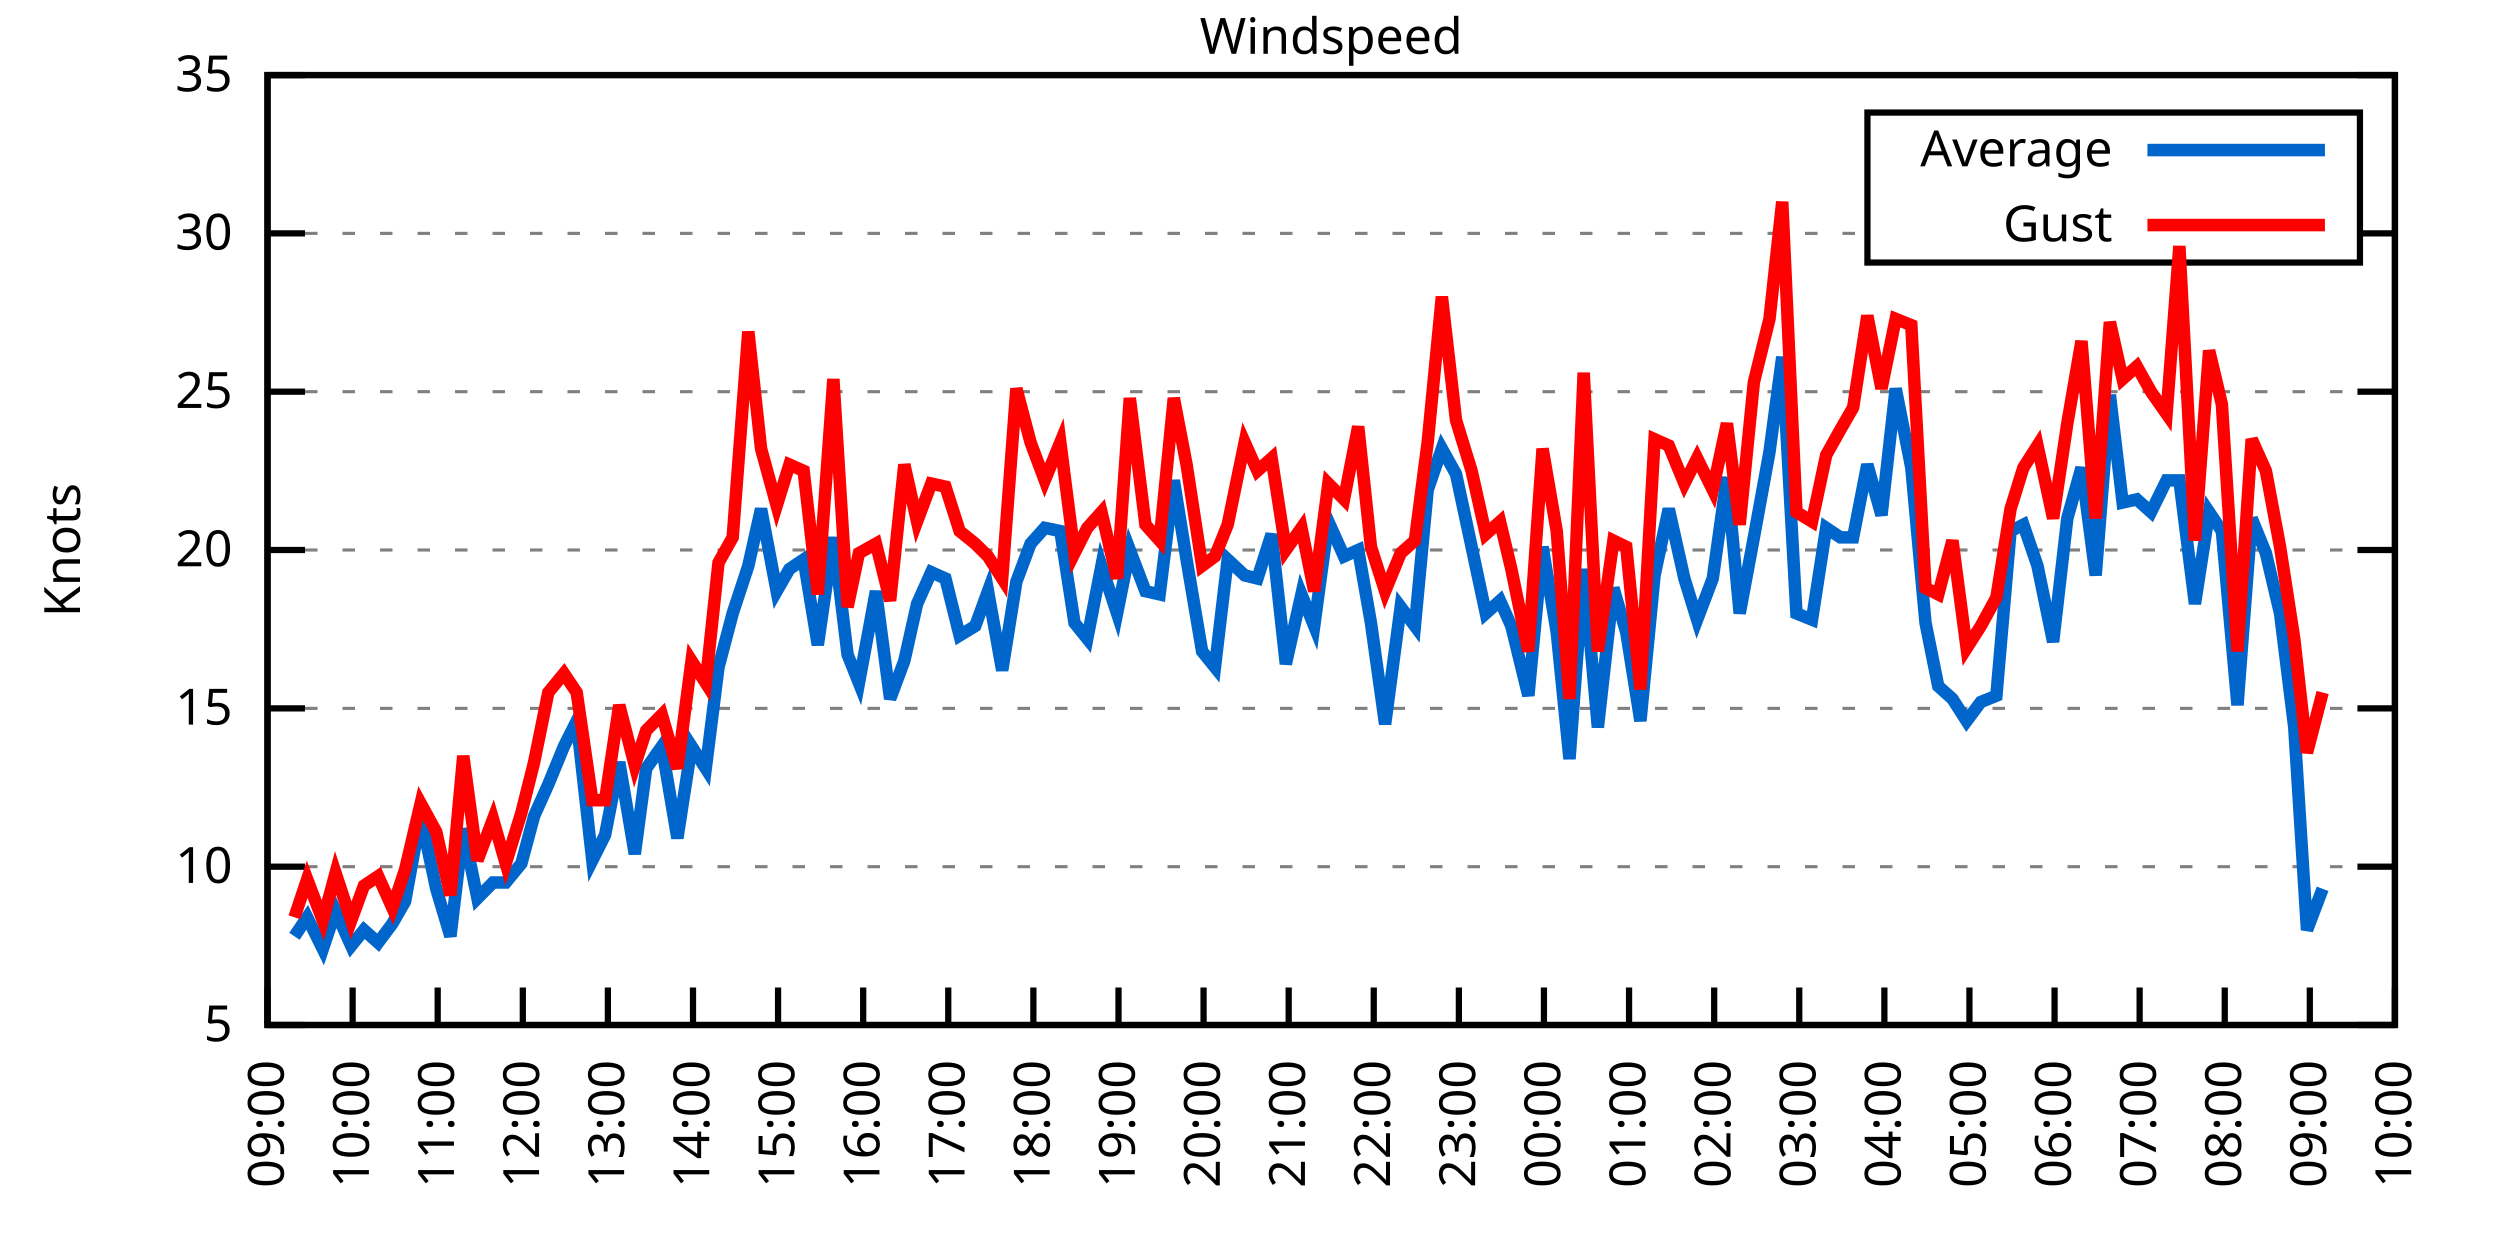
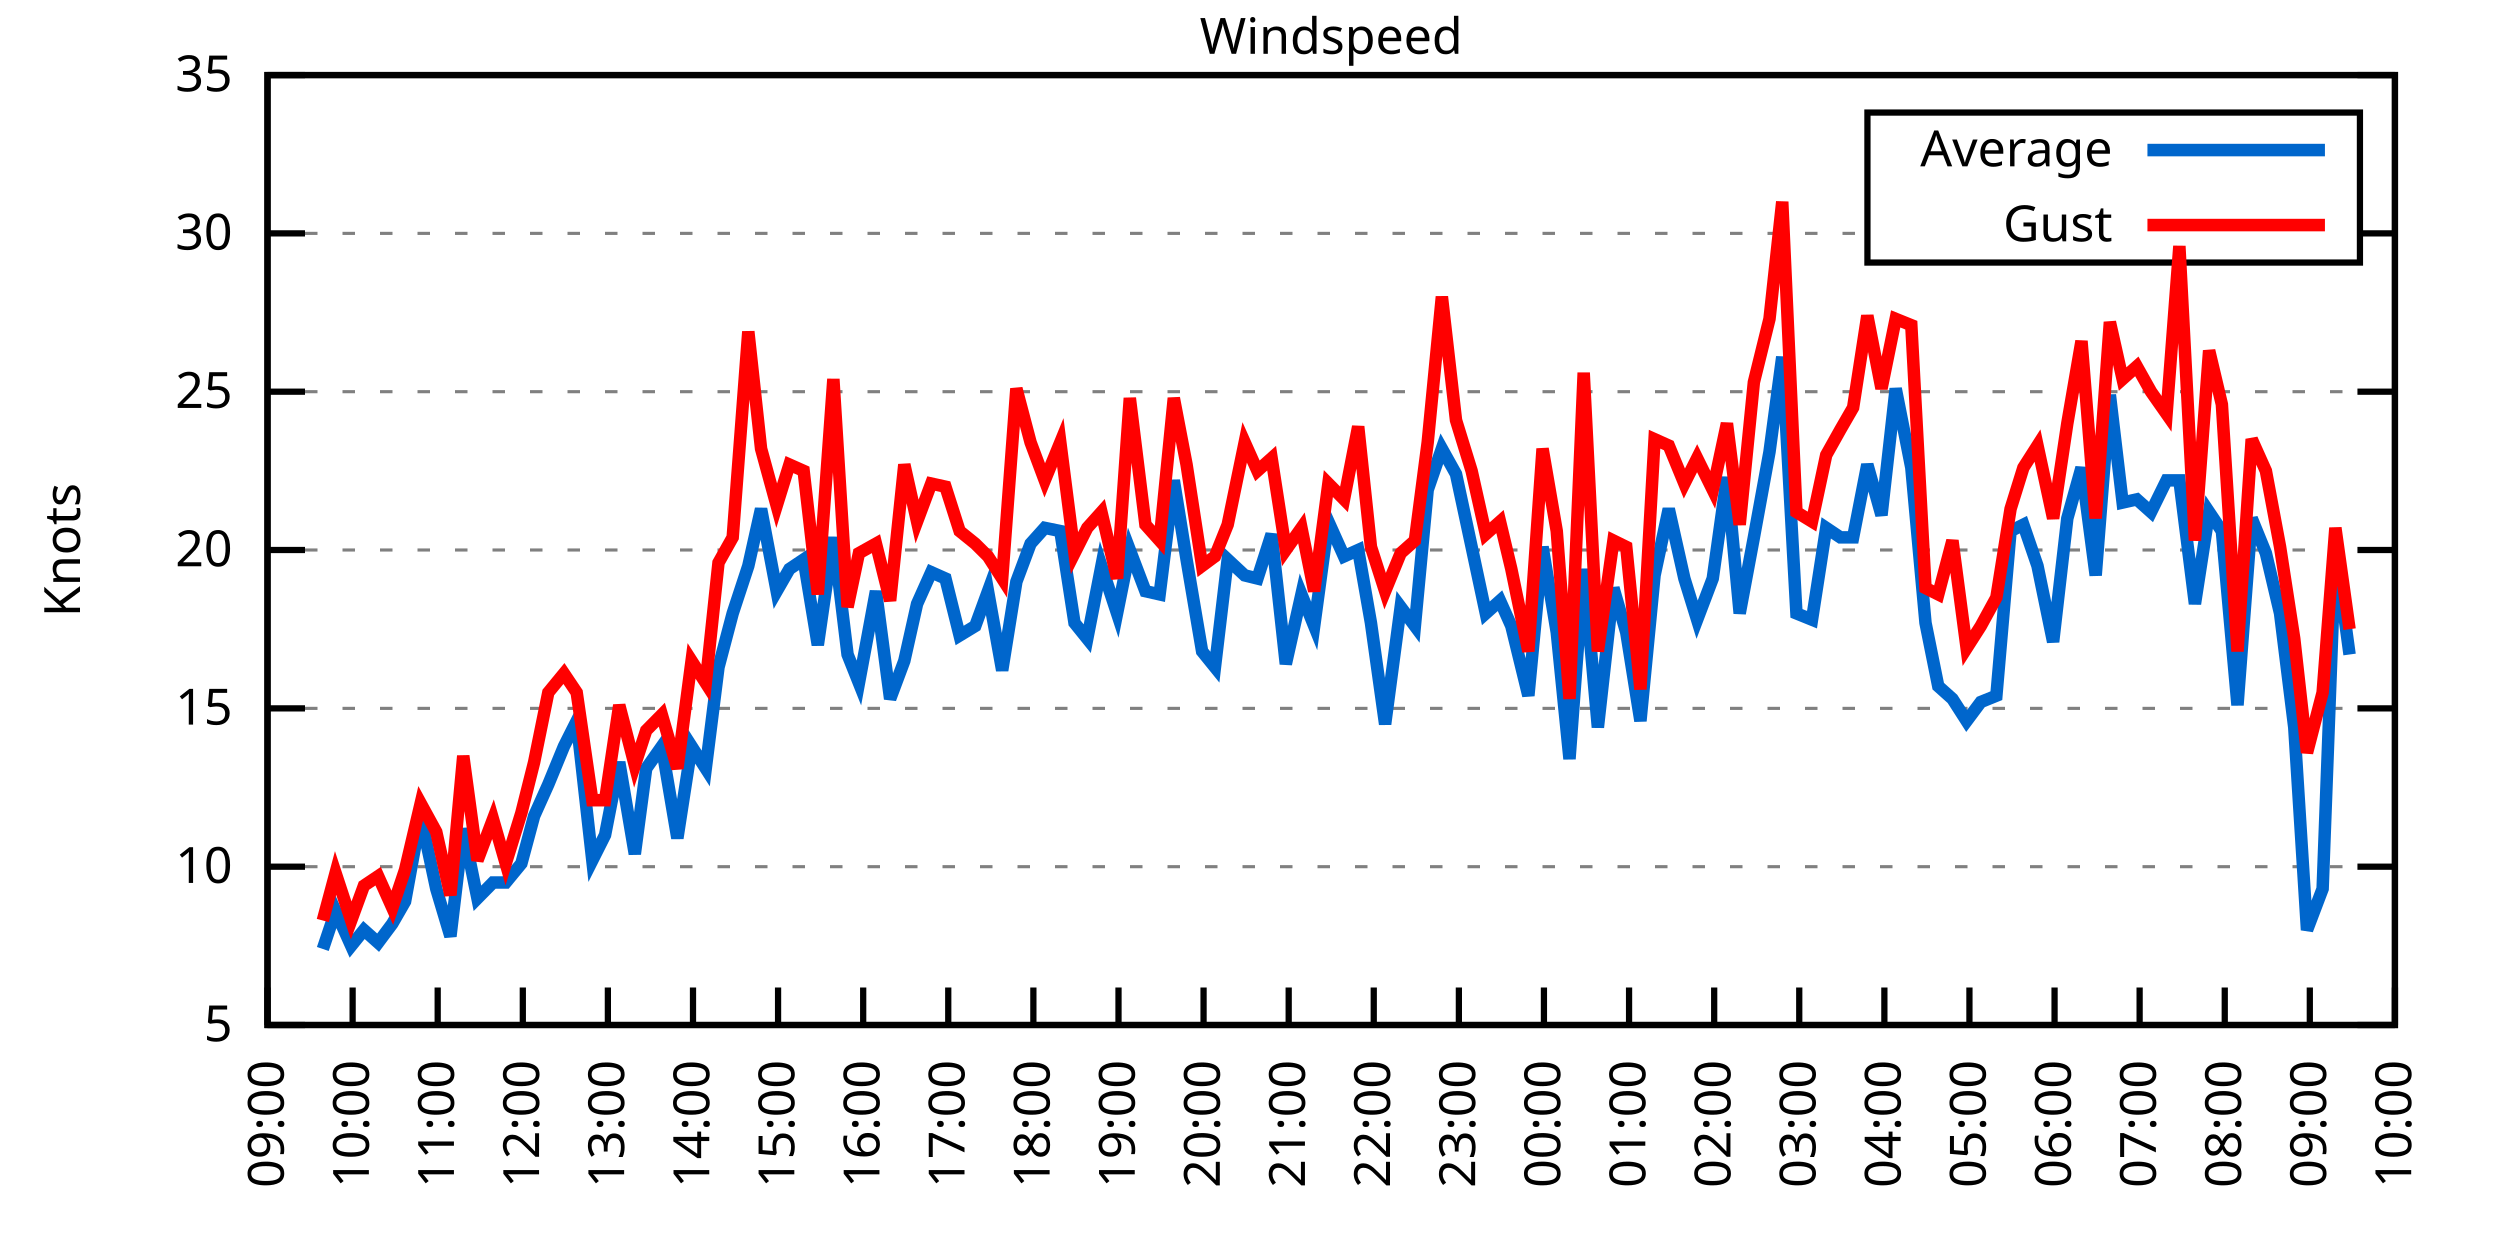
<svg xmlns="http://www.w3.org/2000/svg" xmlns:xlink="http://www.w3.org/1999/xlink" width="400" height="200" viewBox="0 0 400 200">
  <g id="gnuplot_canvas">
    <rect x="0" y="0" width="400" height="200" fill="none" />
    <defs>
      <circle id="gpDot" r="0.5" stroke-width="0.5" stroke="currentColor" />
      <path id="gpPt0" stroke-width="0.333" stroke="currentColor" d="M-1,0 h2 M0,-1 v2" />
      <path id="gpPt1" stroke-width="0.333" stroke="currentColor" d="M-1,-1 L1,1 M1,-1 L-1,1" />
      <path id="gpPt2" stroke-width="0.333" stroke="currentColor" d="M-1,0 L1,0 M0,-1 L0,1 M-1,-1 L1,1 M-1,1 L1,-1" />
      <rect id="gpPt3" stroke-width="0.333" stroke="currentColor" x="-1" y="-1" width="2" height="2" />
      <rect id="gpPt4" stroke-width="0.333" stroke="currentColor" fill="currentColor" x="-1" y="-1" width="2" height="2" />
      <circle id="gpPt5" stroke-width="0.333" stroke="currentColor" cx="0" cy="0" r="1" />
      <use xlink:href="#gpPt5" id="gpPt6" fill="currentColor" stroke="none" />
      <path id="gpPt7" stroke-width="0.333" stroke="currentColor" d="M0,-1.33 L-1.33,0.67 L1.33,0.67 z" />
      <use xlink:href="#gpPt7" id="gpPt8" fill="currentColor" stroke="none" />
      <use xlink:href="#gpPt7" id="gpPt9" stroke="currentColor" transform="rotate(180)" />
      <use xlink:href="#gpPt9" id="gpPt10" fill="currentColor" stroke="none" />
      <use xlink:href="#gpPt3" id="gpPt11" stroke="currentColor" transform="rotate(45)" />
      <use xlink:href="#gpPt11" id="gpPt12" fill="currentColor" stroke="none" />
      <path id="gpPt13" stroke-width="0.333" stroke="currentColor" d="M0,1.330 L1.265,0.411 L0.782,-1.067 L-0.782,-1.076 L-1.265,0.411 z" />
      <use xlink:href="#gpPt13" id="gpPt14" fill="currentColor" stroke="none" />
      <filter id="textbox" filterUnits="objectBoundingBox" x="0" y="0" height="1" width="1">
        <feFlood flood-color="white" flood-opacity="1" result="bgnd" />
        <feComposite in="SourceGraphic" in2="bgnd" operator="atop" />
      </filter>
      <filter id="greybox" filterUnits="objectBoundingBox" x="0" y="0" height="1" width="1">
        <feFlood flood-color="lightgrey" flood-opacity="1" result="grey" />
        <feComposite in="SourceGraphic" in2="grey" operator="atop" />
      </filter>
    </defs>
    <g fill="none" color="white" stroke="currentColor" stroke-width="1.00" stroke-linecap="butt" stroke-linejoin="miter">
</g>
    <g fill="none" color="black" stroke="currentColor" stroke-width="1.00" stroke-linecap="butt" stroke-linejoin="miter">
      <g stroke="none" shape-rendering="crispEdges">
        <polygon fill="rgb(255, 255, 255)" points="42.80,164.00 383.18,164.00 383.18,12.02 42.80,12.02 " />
      </g>
    </g>
    <g fill="none" color="black" stroke="currentColor" stroke-width="1.00" stroke-linecap="butt" stroke-linejoin="miter">
</g>
    <g fill="none" color="black" stroke="black" stroke-width="0.50" stroke-linecap="butt" stroke-linejoin="miter">
</g>
    <g fill="none" color="gray" stroke="currentColor" stroke-width="0.50" stroke-linecap="butt" stroke-linejoin="miter">
      <path stroke="gray" stroke-dasharray="2,4" class="gridline" d="M42.80,164.00 L383.19,164.00  " />
    </g>
    <g fill="none" color="gray" stroke="gray" stroke-width="1.00" stroke-linecap="butt" stroke-linejoin="miter">
</g>
    <g fill="none" color="black" stroke="currentColor" stroke-width="1.00" stroke-linecap="butt" stroke-linejoin="miter">
      <path stroke="black" d="M42.80,164.00 L48.80,164.00 M383.19,164.00 L377.19,164.00  " />
      <g transform="translate(37.20,166.60)" stroke="none" fill="black" font-family="Sans" font-size="8.00" text-anchor="end">
        <text>
          <tspan font-family="Sans"> 5</tspan>
        </text>
      </g>
    </g>
    <g fill="none" color="black" stroke="currentColor" stroke-width="1.00" stroke-linecap="butt" stroke-linejoin="miter">
</g>
    <g fill="none" color="black" stroke="black" stroke-width="0.50" stroke-linecap="butt" stroke-linejoin="miter">
</g>
    <g fill="none" color="gray" stroke="currentColor" stroke-width="0.50" stroke-linecap="butt" stroke-linejoin="miter">
      <path stroke="gray" stroke-dasharray="2,4" class="gridline" d="M42.80,138.67 L383.19,138.67  " />
    </g>
    <g fill="none" color="gray" stroke="gray" stroke-width="1.00" stroke-linecap="butt" stroke-linejoin="miter">
</g>
    <g fill="none" color="black" stroke="currentColor" stroke-width="1.00" stroke-linecap="butt" stroke-linejoin="miter">
      <path stroke="black" d="M42.80,138.67 L48.80,138.67 M383.19,138.67 L377.19,138.67  " />
      <g transform="translate(37.20,141.27)" stroke="none" fill="black" font-family="Sans" font-size="8.00" text-anchor="end">
        <text>
          <tspan font-family="Sans"> 10</tspan>
        </text>
      </g>
    </g>
    <g fill="none" color="black" stroke="currentColor" stroke-width="1.00" stroke-linecap="butt" stroke-linejoin="miter">
</g>
    <g fill="none" color="black" stroke="black" stroke-width="0.50" stroke-linecap="butt" stroke-linejoin="miter">
</g>
    <g fill="none" color="gray" stroke="currentColor" stroke-width="0.50" stroke-linecap="butt" stroke-linejoin="miter">
      <path stroke="gray" stroke-dasharray="2,4" class="gridline" d="M42.80,113.34 L383.19,113.34  " />
    </g>
    <g fill="none" color="gray" stroke="gray" stroke-width="1.00" stroke-linecap="butt" stroke-linejoin="miter">
</g>
    <g fill="none" color="black" stroke="currentColor" stroke-width="1.00" stroke-linecap="butt" stroke-linejoin="miter">
      <path stroke="black" d="M42.80,113.34 L48.80,113.34 M383.19,113.34 L377.19,113.34  " />
      <g transform="translate(37.20,115.94)" stroke="none" fill="black" font-family="Sans" font-size="8.00" text-anchor="end">
        <text>
          <tspan font-family="Sans"> 15</tspan>
        </text>
      </g>
    </g>
    <g fill="none" color="black" stroke="currentColor" stroke-width="1.00" stroke-linecap="butt" stroke-linejoin="miter">
</g>
    <g fill="none" color="black" stroke="black" stroke-width="0.50" stroke-linecap="butt" stroke-linejoin="miter">
</g>
    <g fill="none" color="gray" stroke="currentColor" stroke-width="0.50" stroke-linecap="butt" stroke-linejoin="miter">
      <path stroke="gray" stroke-dasharray="2,4" class="gridline" d="M42.80,88.00 L383.19,88.00  " />
    </g>
    <g fill="none" color="gray" stroke="gray" stroke-width="1.00" stroke-linecap="butt" stroke-linejoin="miter">
</g>
    <g fill="none" color="black" stroke="currentColor" stroke-width="1.00" stroke-linecap="butt" stroke-linejoin="miter">
      <path stroke="black" d="M42.80,88.00 L48.80,88.00 M383.19,88.00 L377.19,88.00  " />
      <g transform="translate(37.20,90.60)" stroke="none" fill="black" font-family="Sans" font-size="8.00" text-anchor="end">
        <text>
          <tspan font-family="Sans"> 20</tspan>
        </text>
      </g>
    </g>
    <g fill="none" color="black" stroke="currentColor" stroke-width="1.00" stroke-linecap="butt" stroke-linejoin="miter">
</g>
    <g fill="none" color="black" stroke="black" stroke-width="0.50" stroke-linecap="butt" stroke-linejoin="miter">
</g>
    <g fill="none" color="gray" stroke="currentColor" stroke-width="0.50" stroke-linecap="butt" stroke-linejoin="miter">
      <path stroke="gray" stroke-dasharray="2,4" class="gridline" d="M42.80,62.67 L383.19,62.67  " />
    </g>
    <g fill="none" color="gray" stroke="gray" stroke-width="1.00" stroke-linecap="butt" stroke-linejoin="miter">
</g>
    <g fill="none" color="black" stroke="currentColor" stroke-width="1.00" stroke-linecap="butt" stroke-linejoin="miter">
      <path stroke="black" d="M42.80,62.67 L48.80,62.67 M383.19,62.67 L377.19,62.67  " />
      <g transform="translate(37.20,65.27)" stroke="none" fill="black" font-family="Sans" font-size="8.00" text-anchor="end">
        <text>
          <tspan font-family="Sans"> 25</tspan>
        </text>
      </g>
    </g>
    <g fill="none" color="black" stroke="currentColor" stroke-width="1.00" stroke-linecap="butt" stroke-linejoin="miter">
</g>
    <g fill="none" color="black" stroke="black" stroke-width="0.50" stroke-linecap="butt" stroke-linejoin="miter">
</g>
    <g fill="none" color="gray" stroke="currentColor" stroke-width="0.50" stroke-linecap="butt" stroke-linejoin="miter">
      <path stroke="gray" stroke-dasharray="2,4" class="gridline" d="M42.80,37.34 L298.79,37.34 M377.59,37.34 L383.19,37.34  " />
    </g>
    <g fill="none" color="gray" stroke="gray" stroke-width="1.00" stroke-linecap="butt" stroke-linejoin="miter">
</g>
    <g fill="none" color="black" stroke="currentColor" stroke-width="1.00" stroke-linecap="butt" stroke-linejoin="miter">
      <path stroke="black" d="M42.80,37.34 L48.80,37.34 M383.19,37.34 L377.19,37.34  " />
      <g transform="translate(37.20,39.94)" stroke="none" fill="black" font-family="Sans" font-size="8.00" text-anchor="end">
        <text>
          <tspan font-family="Sans"> 30</tspan>
        </text>
      </g>
    </g>
    <g fill="none" color="black" stroke="currentColor" stroke-width="1.00" stroke-linecap="butt" stroke-linejoin="miter">
</g>
    <g fill="none" color="black" stroke="black" stroke-width="0.50" stroke-linecap="butt" stroke-linejoin="miter">
</g>
    <g fill="none" color="gray" stroke="currentColor" stroke-width="0.50" stroke-linecap="butt" stroke-linejoin="miter">
      <path stroke="gray" stroke-dasharray="2,4" class="gridline" d="M42.80,12.01 L383.19,12.01  " />
    </g>
    <g fill="none" color="gray" stroke="gray" stroke-width="1.00" stroke-linecap="butt" stroke-linejoin="miter">
</g>
    <g fill="none" color="black" stroke="currentColor" stroke-width="1.00" stroke-linecap="butt" stroke-linejoin="miter">
      <path stroke="black" d="M42.80,12.01 L48.80,12.01 M383.19,12.01 L377.19,12.01  " />
      <g transform="translate(37.20,14.61)" stroke="none" fill="black" font-family="Sans" font-size="8.00" text-anchor="end">
        <text>
          <tspan font-family="Sans"> 35</tspan>
        </text>
      </g>
    </g>
    <g fill="none" color="black" stroke="currentColor" stroke-width="1.00" stroke-linecap="butt" stroke-linejoin="miter">
      <path stroke="black" d="M42.80,164.00 L42.80,158.00  " />
      <g transform="translate(45.40,169.60) rotate(270.00)" stroke="none" fill="black" font-family="Sans" font-size="8.00" text-anchor="end">
        <text>
          <tspan font-family="Sans">09:00</tspan>
        </text>
      </g>
    </g>
    <g fill="none" color="black" stroke="currentColor" stroke-width="1.00" stroke-linecap="butt" stroke-linejoin="miter">
      <path stroke="black" d="M56.42,164.00 L56.42,158.00  " />
      <g transform="translate(59.02,169.60) rotate(270.00)" stroke="none" fill="black" font-family="Sans" font-size="8.00" text-anchor="end">
        <text>
          <tspan font-family="Sans">10:00</tspan>
        </text>
      </g>
    </g>
    <g fill="none" color="black" stroke="currentColor" stroke-width="1.00" stroke-linecap="butt" stroke-linejoin="miter">
      <path stroke="black" d="M70.03,164.00 L70.03,158.00  " />
      <g transform="translate(72.63,169.60) rotate(270.00)" stroke="none" fill="black" font-family="Sans" font-size="8.00" text-anchor="end">
        <text>
          <tspan font-family="Sans">11:00</tspan>
        </text>
      </g>
    </g>
    <g fill="none" color="black" stroke="currentColor" stroke-width="1.00" stroke-linecap="butt" stroke-linejoin="miter">
      <path stroke="black" d="M83.65,164.00 L83.65,158.00  " />
      <g transform="translate(86.25,169.60) rotate(270.00)" stroke="none" fill="black" font-family="Sans" font-size="8.00" text-anchor="end">
        <text>
          <tspan font-family="Sans">12:00</tspan>
        </text>
      </g>
    </g>
    <g fill="none" color="black" stroke="currentColor" stroke-width="1.00" stroke-linecap="butt" stroke-linejoin="miter">
      <path stroke="black" d="M97.26,164.00 L97.26,158.00  " />
      <g transform="translate(99.86,169.60) rotate(270.00)" stroke="none" fill="black" font-family="Sans" font-size="8.00" text-anchor="end">
        <text>
          <tspan font-family="Sans">13:00</tspan>
        </text>
      </g>
    </g>
    <g fill="none" color="black" stroke="currentColor" stroke-width="1.00" stroke-linecap="butt" stroke-linejoin="miter">
      <path stroke="black" d="M110.88,164.00 L110.88,158.00  " />
      <g transform="translate(113.48,169.60) rotate(270.00)" stroke="none" fill="black" font-family="Sans" font-size="8.00" text-anchor="end">
        <text>
          <tspan font-family="Sans">14:00</tspan>
        </text>
      </g>
    </g>
    <g fill="none" color="black" stroke="currentColor" stroke-width="1.00" stroke-linecap="butt" stroke-linejoin="miter">
      <path stroke="black" d="M124.49,164.00 L124.49,158.00  " />
      <g transform="translate(127.09,169.60) rotate(270.00)" stroke="none" fill="black" font-family="Sans" font-size="8.00" text-anchor="end">
        <text>
          <tspan font-family="Sans">15:00</tspan>
        </text>
      </g>
    </g>
    <g fill="none" color="black" stroke="currentColor" stroke-width="1.00" stroke-linecap="butt" stroke-linejoin="miter">
      <path stroke="black" d="M138.11,164.00 L138.11,158.00  " />
      <g transform="translate(140.71,169.60) rotate(270.00)" stroke="none" fill="black" font-family="Sans" font-size="8.00" text-anchor="end">
        <text>
          <tspan font-family="Sans">16:00</tspan>
        </text>
      </g>
    </g>
    <g fill="none" color="black" stroke="currentColor" stroke-width="1.00" stroke-linecap="butt" stroke-linejoin="miter">
      <path stroke="black" d="M151.72,164.00 L151.72,158.00  " />
      <g transform="translate(154.32,169.60) rotate(270.00)" stroke="none" fill="black" font-family="Sans" font-size="8.00" text-anchor="end">
        <text>
          <tspan font-family="Sans">17:00</tspan>
        </text>
      </g>
    </g>
    <g fill="none" color="black" stroke="currentColor" stroke-width="1.00" stroke-linecap="butt" stroke-linejoin="miter">
      <path stroke="black" d="M165.34,164.00 L165.34,158.00  " />
      <g transform="translate(167.94,169.60) rotate(270.00)" stroke="none" fill="black" font-family="Sans" font-size="8.00" text-anchor="end">
        <text>
          <tspan font-family="Sans">18:00</tspan>
        </text>
      </g>
    </g>
    <g fill="none" color="black" stroke="currentColor" stroke-width="1.00" stroke-linecap="butt" stroke-linejoin="miter">
      <path stroke="black" d="M178.96,164.00 L178.96,158.00  " />
      <g transform="translate(181.56,169.60) rotate(270.00)" stroke="none" fill="black" font-family="Sans" font-size="8.00" text-anchor="end">
        <text>
          <tspan font-family="Sans">19:00</tspan>
        </text>
      </g>
    </g>
    <g fill="none" color="black" stroke="currentColor" stroke-width="1.00" stroke-linecap="butt" stroke-linejoin="miter">
      <path stroke="black" d="M192.57,164.00 L192.57,158.00  " />
      <g transform="translate(195.17,169.60) rotate(270.00)" stroke="none" fill="black" font-family="Sans" font-size="8.00" text-anchor="end">
        <text>
          <tspan font-family="Sans">20:00</tspan>
        </text>
      </g>
    </g>
    <g fill="none" color="black" stroke="currentColor" stroke-width="1.00" stroke-linecap="butt" stroke-linejoin="miter">
      <path stroke="black" d="M206.19,164.00 L206.19,158.00  " />
      <g transform="translate(208.79,169.60) rotate(270.00)" stroke="none" fill="black" font-family="Sans" font-size="8.00" text-anchor="end">
        <text>
          <tspan font-family="Sans">21:00</tspan>
        </text>
      </g>
    </g>
    <g fill="none" color="black" stroke="currentColor" stroke-width="1.00" stroke-linecap="butt" stroke-linejoin="miter">
      <path stroke="black" d="M219.80,164.00 L219.80,158.00  " />
      <g transform="translate(222.40,169.60) rotate(270.00)" stroke="none" fill="black" font-family="Sans" font-size="8.00" text-anchor="end">
        <text>
          <tspan font-family="Sans">22:00</tspan>
        </text>
      </g>
    </g>
    <g fill="none" color="black" stroke="currentColor" stroke-width="1.00" stroke-linecap="butt" stroke-linejoin="miter">
      <path stroke="black" d="M233.42,164.00 L233.42,158.00  " />
      <g transform="translate(236.02,169.60) rotate(270.00)" stroke="none" fill="black" font-family="Sans" font-size="8.00" text-anchor="end">
        <text>
          <tspan font-family="Sans">23:00</tspan>
        </text>
      </g>
    </g>
    <g fill="none" color="black" stroke="currentColor" stroke-width="1.00" stroke-linecap="butt" stroke-linejoin="miter">
      <path stroke="black" d="M247.03,164.00 L247.03,158.00  " />
      <g transform="translate(249.63,169.60) rotate(270.00)" stroke="none" fill="black" font-family="Sans" font-size="8.00" text-anchor="end">
        <text>
          <tspan font-family="Sans">00:00</tspan>
        </text>
      </g>
    </g>
    <g fill="none" color="black" stroke="currentColor" stroke-width="1.00" stroke-linecap="butt" stroke-linejoin="miter">
      <path stroke="black" d="M260.65,164.00 L260.65,158.00  " />
      <g transform="translate(263.25,169.60) rotate(270.00)" stroke="none" fill="black" font-family="Sans" font-size="8.00" text-anchor="end">
        <text>
          <tspan font-family="Sans">01:00</tspan>
        </text>
      </g>
    </g>
    <g fill="none" color="black" stroke="currentColor" stroke-width="1.00" stroke-linecap="butt" stroke-linejoin="miter">
      <path stroke="black" d="M274.27,164.00 L274.27,158.00  " />
      <g transform="translate(276.87,169.60) rotate(270.00)" stroke="none" fill="black" font-family="Sans" font-size="8.00" text-anchor="end">
        <text>
          <tspan font-family="Sans">02:00</tspan>
        </text>
      </g>
    </g>
    <g fill="none" color="black" stroke="currentColor" stroke-width="1.00" stroke-linecap="butt" stroke-linejoin="miter">
      <path stroke="black" d="M287.88,164.00 L287.88,158.00  " />
      <g transform="translate(290.48,169.60) rotate(270.00)" stroke="none" fill="black" font-family="Sans" font-size="8.00" text-anchor="end">
        <text>
          <tspan font-family="Sans">03:00</tspan>
        </text>
      </g>
    </g>
    <g fill="none" color="black" stroke="currentColor" stroke-width="1.00" stroke-linecap="butt" stroke-linejoin="miter">
      <path stroke="black" d="M301.50,164.00 L301.50,158.00  " />
      <g transform="translate(304.10,169.60) rotate(270.00)" stroke="none" fill="black" font-family="Sans" font-size="8.00" text-anchor="end">
        <text>
          <tspan font-family="Sans">04:00</tspan>
        </text>
      </g>
    </g>
    <g fill="none" color="black" stroke="currentColor" stroke-width="1.00" stroke-linecap="butt" stroke-linejoin="miter">
      <path stroke="black" d="M315.11,164.00 L315.11,158.00  " />
      <g transform="translate(317.71,169.60) rotate(270.00)" stroke="none" fill="black" font-family="Sans" font-size="8.00" text-anchor="end">
        <text>
          <tspan font-family="Sans">05:00</tspan>
        </text>
      </g>
    </g>
    <g fill="none" color="black" stroke="currentColor" stroke-width="1.00" stroke-linecap="butt" stroke-linejoin="miter">
      <path stroke="black" d="M328.73,164.00 L328.73,158.00  " />
      <g transform="translate(331.33,169.60) rotate(270.00)" stroke="none" fill="black" font-family="Sans" font-size="8.00" text-anchor="end">
        <text>
          <tspan font-family="Sans">06:00</tspan>
        </text>
      </g>
    </g>
    <g fill="none" color="black" stroke="currentColor" stroke-width="1.00" stroke-linecap="butt" stroke-linejoin="miter">
      <path stroke="black" d="M342.34,164.00 L342.34,158.00  " />
      <g transform="translate(344.94,169.60) rotate(270.00)" stroke="none" fill="black" font-family="Sans" font-size="8.00" text-anchor="end">
        <text>
          <tspan font-family="Sans">07:00</tspan>
        </text>
      </g>
    </g>
    <g fill="none" color="black" stroke="currentColor" stroke-width="1.00" stroke-linecap="butt" stroke-linejoin="miter">
      <path stroke="black" d="M355.96,164.00 L355.96,158.00  " />
      <g transform="translate(358.56,169.60) rotate(270.00)" stroke="none" fill="black" font-family="Sans" font-size="8.00" text-anchor="end">
        <text>
          <tspan font-family="Sans">08:00</tspan>
        </text>
      </g>
    </g>
    <g fill="none" color="black" stroke="currentColor" stroke-width="1.00" stroke-linecap="butt" stroke-linejoin="miter">
      <path stroke="black" d="M369.57,164.00 L369.57,158.00  " />
      <g transform="translate(372.17,169.60) rotate(270.00)" stroke="none" fill="black" font-family="Sans" font-size="8.00" text-anchor="end">
        <text>
          <tspan font-family="Sans">09:00</tspan>
        </text>
      </g>
    </g>
    <g fill="none" color="black" stroke="currentColor" stroke-width="1.00" stroke-linecap="butt" stroke-linejoin="miter">
      <path stroke="black" d="M383.19,164.00 L383.19,158.00  " />
      <g transform="translate(385.79,169.60) rotate(270.00)" stroke="none" fill="black" font-family="Sans" font-size="8.00" text-anchor="end">
        <text>
          <tspan font-family="Sans">10:00</tspan>
        </text>
      </g>
    </g>
    <g fill="none" color="black" stroke="currentColor" stroke-width="1.00" stroke-linecap="butt" stroke-linejoin="miter">
</g>
    <g fill="none" color="black" stroke="currentColor" stroke-width="1.00" stroke-linecap="butt" stroke-linejoin="miter">
      <path stroke="black" d="M42.80,12.01 L42.80,164.00 L383.19,164.00 L383.19,12.01 L42.80,12.01 Z  " />
    </g>
    <g fill="none" color="black" stroke="currentColor" stroke-width="1.00" stroke-linecap="butt" stroke-linejoin="miter">
</g>
    <g fill="none" color="black" stroke="currentColor" stroke-width="1.00" stroke-linecap="butt" stroke-linejoin="miter">
      <path stroke="black" d="M298.79,42.01 L298.79,18.01 L377.59,18.01 L377.59,42.01 L298.79,42.01 Z  " />
    </g>
    <g id="Windspeed_plot_1">
      <g fill="none" color="white" stroke="black" stroke-width="2.00" stroke-linecap="butt" stroke-linejoin="miter">
</g>
      <g fill="none" color="black" stroke="currentColor" stroke-width="2.00" stroke-linecap="butt" stroke-linejoin="miter">
        <g transform="translate(337.99,26.61)" stroke="none" fill="black" font-family="Sans" font-size="8.00" text-anchor="end">
          <text>
            <tspan font-family="Sans">Average</tspan>
          </text>
        </g>
      </g>
      <g fill="none" color="black" stroke="currentColor" stroke-width="2.00" stroke-linecap="butt" stroke-linejoin="miter">
-         <path stroke="rgb(  0, 102, 204)" d="M343.59,24.01 L371.99,24.01 M47.11,149.81 L49.15,146.77 L51.65,151.84 L53.69,145.76 L56.19,151.33 L58.23,148.80   L60.50,150.83 L62.77,147.79 L64.81,144.24 L67.31,130.56 L69.80,142.21 L72.07,149.81 L74.12,132.59 L76.39,143.73   L78.88,141.20 L80.92,141.20 L83.42,138.16 L85.46,130.56 L87.73,125.50 L90.23,119.42 L92.27,115.36 L94.77,137.66   L96.81,133.60 L99.08,121.95 L101.57,136.64 L103.39,122.96 L105.89,119.42 L108.38,134.11 L110.65,119.42 L112.92,122.96   L114.96,106.75 L117.23,98.14 L119.73,90.54 L121.77,81.42 L124.27,94.59 L126.31,91.04 L128.58,89.52 L130.85,103.20   L133.34,85.98 L135.61,104.72 L137.43,109.28 L140.15,94.59 L142.42,111.82 L144.69,105.74 L146.73,96.62 L149.00,91.55   L151.27,92.56 L153.54,101.68 L156.04,100.16 L158.08,94.59 L160.35,107.26 L162.62,93.07 L164.89,86.99 L167.16,84.46   L169.65,84.97 L171.92,99.66 L173.96,102.19 L176.23,90.54 L178.73,98.14 L180.77,88.00 L183.27,94.59 L185.54,95.10   L187.81,76.86 L189.85,89.52 L192.34,104.22 L194.39,106.75 L196.43,89.52 L199.15,92.06 L201.19,92.56 L203.46,85.47   L205.73,106.24 L208.23,95.10 L210.27,100.16 L212.54,83.45 L215.04,89.02 L217.31,88.00 L219.35,99.66 L221.62,115.87   L224.11,97.12 L226.38,100.16 L228.43,78.38 L230.70,71.79 L232.96,75.85 L235.46,87.50 L237.73,98.14 L240.00,96.11   L241.81,100.16 L244.54,111.31 L246.81,87.50 L249.08,101.18 L251.12,121.44 L253.39,91.04 L255.66,116.38 L258.15,94.08   L260.20,101.18 L262.47,115.36 L264.73,92.06 L267.00,81.42 L269.50,92.56 L271.54,99.15 L274.04,92.56 L276.31,76.35   L278.35,98.14 L280.62,85.98 L283.12,72.30 L285.16,57.10 L287.43,98.14 L289.92,99.15 L292.19,84.46 L294.46,85.98   L296.50,85.98 L298.77,74.33 L301.04,82.43 L303.31,62.17 L305.81,74.83 L308.08,99.66 L310.12,109.79 L312.39,111.82   L314.66,115.36 L316.93,112.32 L319.42,111.31 L321.69,84.97 L323.74,83.95 L326.00,90.54 L328.50,102.70 L330.77,82.94   L333.04,74.83 L335.31,92.06 L337.58,63.18 L339.62,80.41 L341.89,79.90 L344.16,81.93 L346.65,76.86 L348.70,76.86   L351.19,96.62 L353.46,81.93 L355.50,84.97 L358.00,112.83 L360.27,82.94 L362.54,88.51 L364.81,98.14 L367.08,116.38   L369.12,148.80 L371.62,142.21  " />
+         <path stroke="rgb(  0, 102, 204)" d="M343.59,24.01 L371.99,24.01 M51.65,151.84 L53.69,145.76 L56.19,151.33 L58.23,148.80 L60.50,150.83 L62.77,147.79   L64.81,144.24 L67.31,130.56 L69.80,142.21 L72.07,149.81 L74.12,132.59 L76.39,143.73 L78.88,141.20 L80.92,141.20   L83.42,138.16 L85.46,130.56 L87.73,125.50 L90.23,119.42 L92.27,115.36 L94.77,137.66 L96.81,133.60 L99.08,121.95   L101.57,136.64 L103.39,122.96 L105.89,119.42 L108.38,134.11 L110.65,119.42 L112.92,122.96 L114.96,106.75 L117.23,98.14   L119.73,90.54 L121.77,81.42 L124.27,94.59 L126.31,91.04 L128.58,89.52 L130.85,103.20 L133.34,85.98 L135.61,104.72   L137.43,109.28 L140.15,94.59 L142.42,111.82 L144.69,105.74 L146.73,96.62 L149.00,91.55 L151.27,92.56 L153.54,101.68   L156.04,100.16 L158.08,94.59 L160.35,107.26 L162.62,93.07 L164.89,86.99 L167.16,84.46 L169.65,84.97 L171.92,99.66   L173.96,102.19 L176.23,90.54 L178.73,98.14 L180.77,88.00 L183.27,94.59 L185.54,95.10 L187.81,76.86 L189.85,89.52   L192.34,104.22 L194.39,106.75 L196.43,89.52 L199.15,92.06 L201.19,92.56 L203.46,85.47 L205.73,106.24 L208.23,95.10   L210.27,100.16 L212.54,83.45 L215.04,89.02 L217.31,88.00 L219.35,99.66 L221.62,115.87 L224.11,97.12 L226.38,100.16   L228.43,78.38 L230.70,71.79 L232.96,75.85 L235.46,87.50 L237.73,98.14 L240.00,96.11 L241.81,100.16 L244.54,111.31   L246.81,87.50 L249.08,101.18 L251.12,121.44 L253.39,91.04 L255.66,116.38 L258.15,94.08 L260.20,101.18 L262.47,115.36   L264.73,92.06 L267.00,81.42 L269.50,92.56 L271.54,99.15 L274.04,92.56 L276.31,76.35 L278.35,98.14 L280.62,85.98   L283.12,72.30 L285.16,57.10 L287.43,98.14 L289.92,99.15 L292.19,84.46 L294.46,85.98 L296.50,85.98 L298.77,74.33   L301.04,82.43 L303.31,62.17 L305.81,74.83 L308.08,99.66 L310.12,109.79 L312.39,111.82 L314.66,115.36 L316.93,112.32   L319.42,111.31 L321.69,84.97 L323.74,83.95 L326.00,90.54 L328.50,102.70 L330.77,82.94 L333.04,74.83 L335.31,92.06   L337.58,63.18 L339.62,80.41 L341.89,79.90 L344.16,81.93 L346.65,76.86 L348.70,76.86 L351.19,96.62 L353.46,81.93   L355.50,84.97 L358.00,112.83 L360.27,82.94 L362.54,88.51 L364.81,98.14 L367.08,116.38 L369.12,148.80 L371.62,142.21   L373.66,88.00 L375.93,104.72  " />
      </g>
    </g>
    <g id="Windspeed_plot_2">
      <g fill="none" color="black" stroke="currentColor" stroke-width="2.00" stroke-linecap="butt" stroke-linejoin="miter">
        <g transform="translate(337.99,38.61)" stroke="none" fill="black" font-family="Sans" font-size="8.00" text-anchor="end">
          <text>
            <tspan font-family="Sans">Gust</tspan>
          </text>
        </g>
      </g>
      <g fill="none" color="black" stroke="currentColor" stroke-width="2.00" stroke-linecap="butt" stroke-linejoin="miter">
-         <path stroke="rgb(255,   0,   0)" d="M343.59,36.01 L371.99,36.01 M47.11,146.77 L49.15,140.69 L51.65,147.28 L53.69,139.68 L56.19,147.28 L58.23,141.71   L60.50,140.19 L62.77,145.25 L64.81,139.17 L67.31,128.54 L69.80,133.10 L72.07,143.23 L74.12,120.94 L76.39,137.66   L78.88,131.07 L80.92,138.16 L83.42,130.06 L85.46,121.95 L87.73,110.80 L90.23,107.76 L92.27,110.80 L94.77,128.03   L96.81,128.03 L99.08,112.83 L101.57,122.46 L103.39,116.88 L105.89,114.35 L108.38,122.96 L110.65,105.74 L112.92,109.28   L114.96,90.03 L117.23,85.98 L119.73,53.05 L121.77,71.79 L124.27,80.91 L126.31,74.33 L128.58,75.34 L130.85,95.10   L133.34,60.65 L135.61,97.12 L137.43,88.51 L140.15,86.99 L142.42,96.11 L144.69,74.33 L146.73,83.45 L149.00,77.37   L151.27,77.87 L153.54,84.97 L156.04,86.99 L158.08,89.02 L160.35,92.56 L162.62,62.17 L164.89,70.78 L167.16,76.86   L169.65,70.78 L171.92,88.51 L173.96,84.46 L176.23,81.93 L178.73,92.56 L180.77,63.69 L183.27,83.95 L185.54,86.49   L187.81,63.69 L189.85,74.33 L192.34,90.54 L194.39,89.02 L196.43,83.95 L199.15,70.78 L201.19,75.34 L203.46,73.31   L205.73,88.00 L208.23,84.46 L210.27,94.59 L212.54,77.37 L215.04,79.90 L217.31,68.25 L219.35,87.50 L221.62,94.59   L224.11,88.51 L226.38,86.49 L228.43,70.78 L230.70,47.47 L232.96,67.23 L235.46,75.34 L237.73,85.47 L240.00,83.45   L241.81,91.04 L244.54,104.22 L246.81,71.79 L249.08,84.97 L251.12,111.82 L253.39,59.63 L255.66,104.22 L258.15,86.49   L260.20,87.50 L262.47,110.30 L264.73,70.27 L267.00,71.29 L269.50,77.37 L271.54,73.31 L274.04,78.38 L276.31,67.74   L278.35,83.95 L280.62,61.15 L283.12,51.02 L285.16,32.28 L287.43,81.93 L289.92,83.45 L292.19,72.81 L294.46,68.75   L296.50,65.21 L298.77,50.51 L301.04,62.17 L303.31,51.02 L305.81,52.03 L308.08,94.08 L310.12,95.10 L312.39,86.49   L314.66,103.71 L316.93,100.16 L319.42,95.60 L321.69,81.42 L323.74,74.83 L326.00,71.29 L328.50,82.94 L330.77,67.74   L333.04,54.57 L335.31,82.94 L337.58,51.53 L339.62,60.65 L341.89,58.62 L344.16,62.67 L346.65,66.22 L348.70,39.37   L351.19,86.49 L353.46,56.09 L355.50,64.70 L358.00,104.22 L360.27,70.27 L362.54,75.34 L364.81,87.50 L367.08,102.19   L369.12,120.43 L371.62,110.80  " />
+         <path stroke="rgb(255,   0,   0)" d="M343.59,36.01 L371.99,36.01 M51.65,147.28 L53.69,139.68 L56.19,147.28 L58.23,141.71 L60.50,140.19 L62.77,145.25   L64.81,139.17 L67.31,128.54 L69.80,133.10 L72.07,143.23 L74.12,120.94 L76.39,137.66 L78.88,131.07 L80.92,138.16   L83.42,130.06 L85.46,121.95 L87.73,110.80 L90.23,107.76 L92.27,110.80 L94.77,128.03 L96.81,128.03 L99.08,112.83   L101.57,122.46 L103.39,116.88 L105.89,114.35 L108.38,122.96 L110.65,105.74 L112.92,109.28 L114.96,90.03 L117.23,85.98   L119.73,53.05 L121.77,71.79 L124.27,80.91 L126.31,74.33 L128.58,75.34 L130.85,95.10 L133.34,60.65 L135.61,97.12   L137.43,88.51 L140.15,86.99 L142.42,96.11 L144.69,74.33 L146.73,83.45 L149.00,77.37 L151.27,77.87 L153.54,84.97   L156.04,86.99 L158.08,89.02 L160.35,92.56 L162.62,62.17 L164.89,70.78 L167.16,76.86 L169.65,70.78 L171.92,88.51   L173.96,84.46 L176.23,81.93 L178.73,92.56 L180.77,63.69 L183.27,83.95 L185.54,86.49 L187.81,63.69 L189.85,74.33   L192.34,90.54 L194.39,89.02 L196.43,83.95 L199.15,70.78 L201.19,75.34 L203.46,73.31 L205.73,88.00 L208.23,84.46   L210.27,94.59 L212.54,77.37 L215.04,79.90 L217.31,68.25 L219.35,87.50 L221.62,94.59 L224.11,88.51 L226.38,86.49   L228.43,70.78 L230.70,47.47 L232.96,67.23 L235.46,75.34 L237.73,85.47 L240.00,83.45 L241.81,91.04 L244.54,104.22   L246.81,71.79 L249.08,84.97 L251.12,111.82 L253.39,59.63 L255.66,104.22 L258.15,86.49 L260.20,87.50 L262.47,110.30   L264.73,70.27 L267.00,71.29 L269.50,77.37 L271.54,73.31 L274.04,78.38 L276.31,67.74 L278.35,83.95 L280.62,61.15   L283.12,51.02 L285.16,32.28 L287.43,81.93 L289.92,83.45 L292.19,72.81 L294.46,68.75 L296.50,65.21 L298.77,50.51   L301.04,62.17 L303.31,51.02 L305.81,52.03 L308.08,94.08 L310.12,95.10 L312.39,86.49 L314.66,103.71 L316.93,100.16   L319.42,95.60 L321.69,81.42 L323.74,74.83 L326.00,71.29 L328.50,82.94 L330.77,67.74 L333.04,54.57 L335.31,82.94   L337.58,51.53 L339.62,60.65 L341.89,58.62 L344.16,62.67 L346.65,66.22 L348.70,39.37 L351.19,86.49 L353.46,56.09   L355.50,64.70 L358.00,104.22 L360.27,70.27 L362.54,75.34 L364.81,87.50 L367.08,102.19 L369.12,120.43 L371.62,110.80   L373.66,84.46 L375.93,100.67  " />
      </g>
    </g>
    <g fill="none" color="black" stroke="currentColor" stroke-width="2.00" stroke-linecap="butt" stroke-linejoin="miter">
</g>
    <g fill="none" color="black" stroke="black" stroke-width="1.00" stroke-linecap="butt" stroke-linejoin="miter">
</g>
    <g fill="none" color="black" stroke="currentColor" stroke-width="1.00" stroke-linecap="butt" stroke-linejoin="miter">
      <path stroke="black" d="M42.80,12.01 L42.80,164.00 L383.19,164.00 L383.19,12.01 L42.80,12.01 Z  " />
      <g transform="translate(12.80,88.01) rotate(270.00)" stroke="none" fill="black" font-family="Sans" font-size="8.00" text-anchor="middle">
        <text>
          <tspan font-family="Sans">Knots</tspan>
        </text>
      </g>
    </g>
    <g fill="none" color="black" stroke="currentColor" stroke-width="1.00" stroke-linecap="butt" stroke-linejoin="miter">
</g>
    <g fill="none" color="black" stroke="currentColor" stroke-width="1.00" stroke-linecap="butt" stroke-linejoin="miter">
      <g transform="translate(212.99,8.61)" stroke="none" fill="black" font-family="Sans" font-size="8.00" text-anchor="middle">
        <text>
          <tspan font-family="Sans">Windspeed</tspan>
        </text>
      </g>
    </g>
    <g fill="none" color="black" stroke="currentColor" stroke-width="1.00" stroke-linecap="butt" stroke-linejoin="miter">
</g>
  </g>
</svg>
